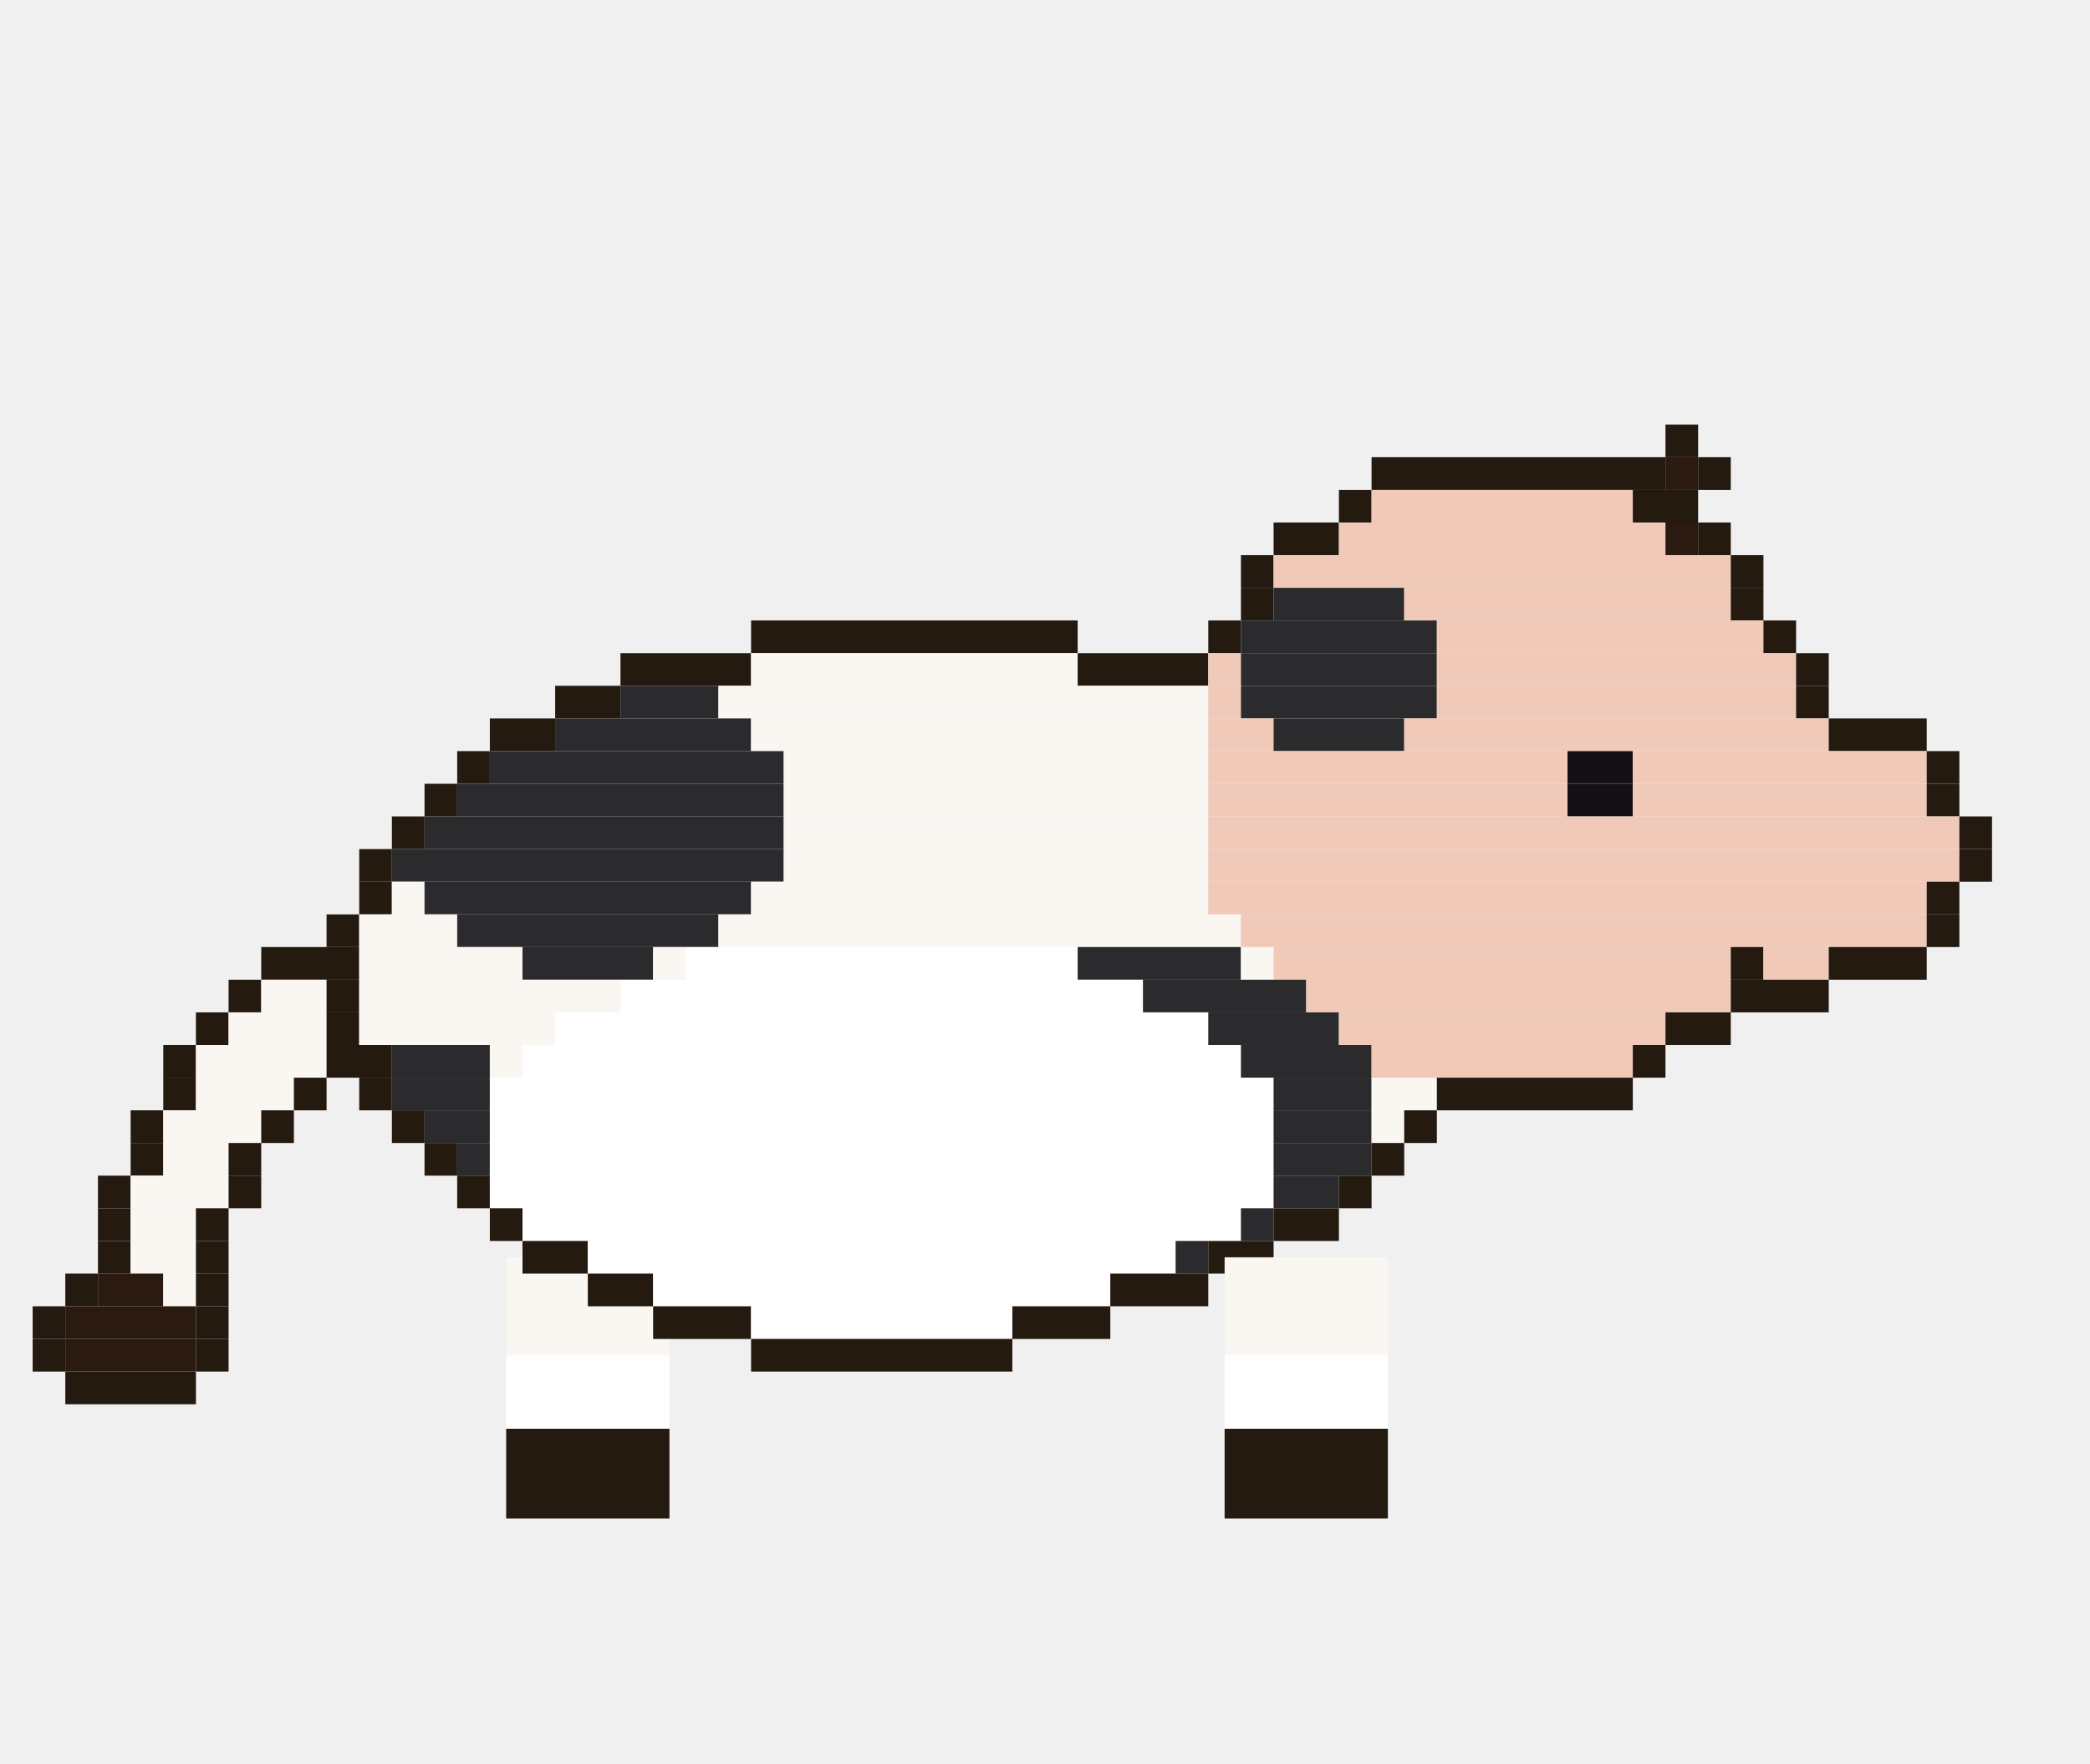
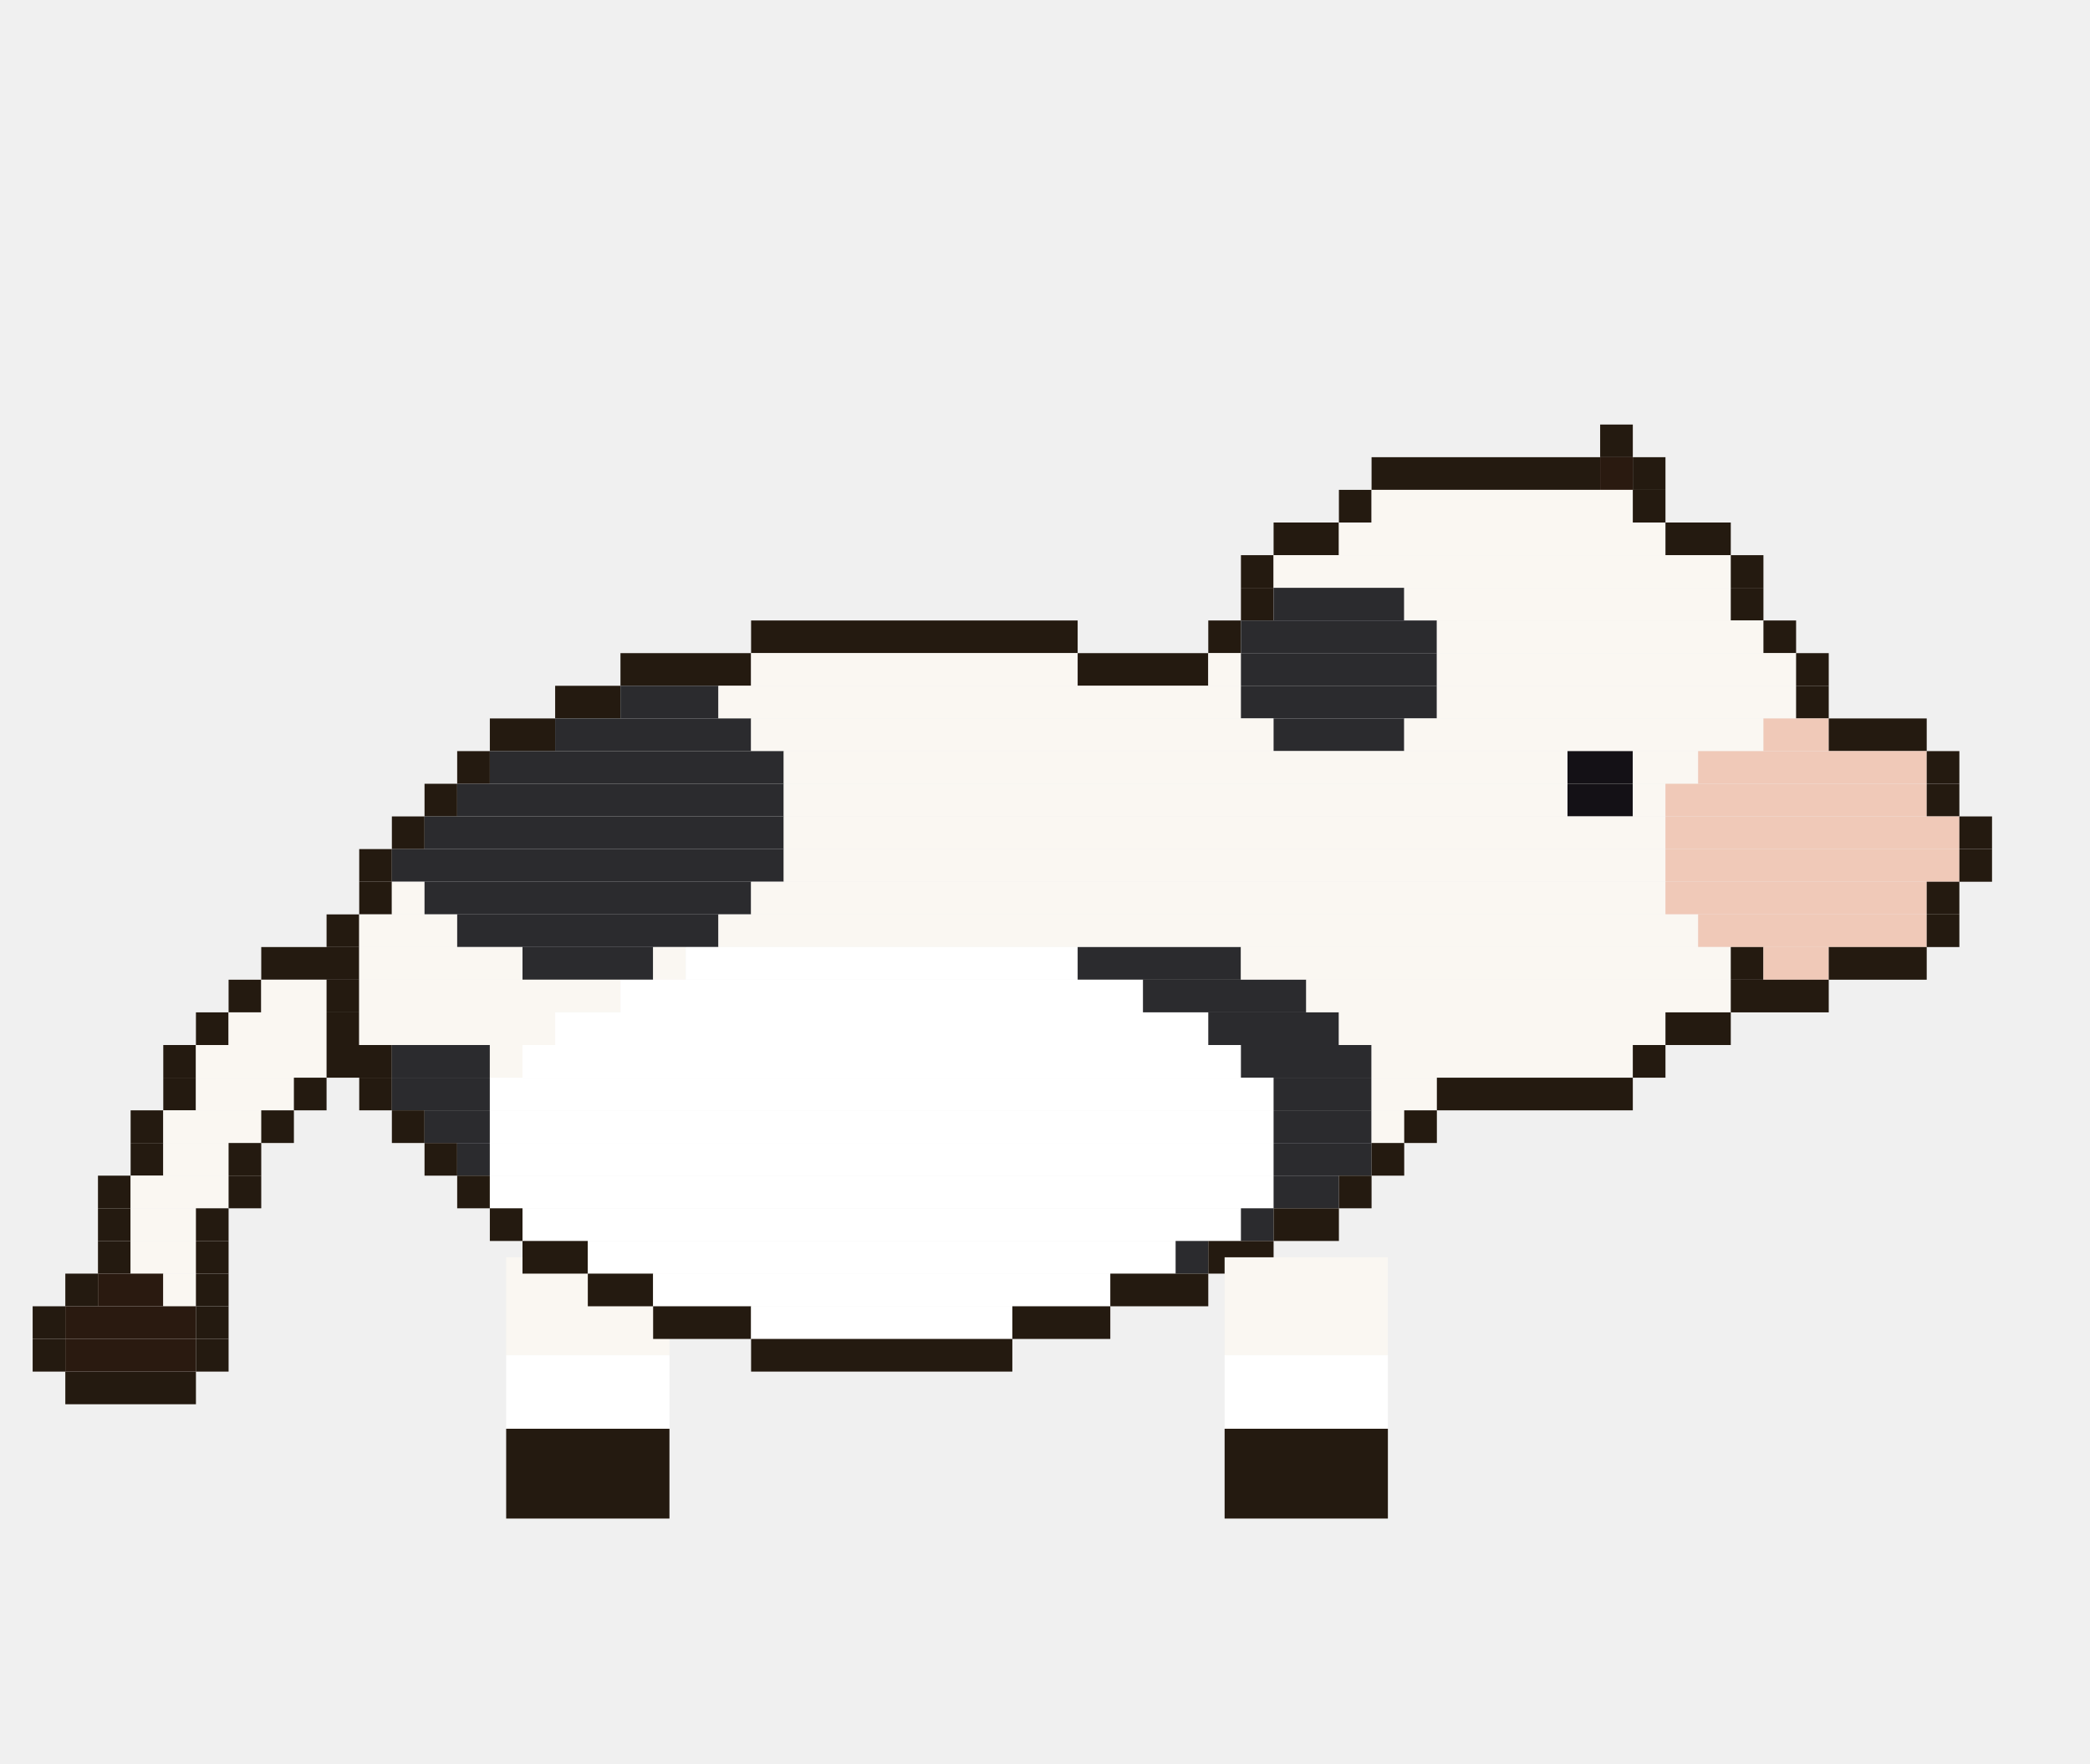
<svg xmlns="http://www.w3.org/2000/svg" width="256" height="216" viewBox="0 0 256 216">
  <g transform="rotate(0 72 154)">
    <rect x="62" y="154" width="20" height="12" fill="#faf7f2" />
    <rect x="62" y="166" width="20" height="9" fill="#ffffff" />
    <rect x="62" y="175" width="20" height="11" fill="#241a10" />
    <animateTransform attributeName="transform" type="rotate" calcMode="discrete" values="18.0 72 154;5.9 72 154;-5.9 72 154;-18.0 72 154;-5.9 72 154;5.9 72 154" keyTimes="0;0.167;0.333;0.5;0.667;0.833" dur="1.2s" repeatCount="indefinite" />
  </g>
-   <rect x="204" y="52" width="4" height="4" fill="#241a10" />
-   <rect x="168" y="56" width="36" height="4" fill="#241a10" />
-   <rect x="204" y="56" width="4" height="4" fill="#2a1a10" />
-   <rect x="208" y="56" width="4" height="4" fill="#241a10" />
+   <rect x="196" y="52" width="4" height="4" fill="#241a10" />
+   <rect x="168" y="56" width="28" height="4" fill="#241a10" />
+   <rect x="196" y="56" width="4" height="4" fill="#2a1a10" />
+   <rect x="200" y="56" width="4" height="4" fill="#241a10" />
  <rect x="164" y="60" width="4" height="4" fill="#241a10" />
-   <rect x="168" y="60" width="32" height="4" fill="#f0c9b8" />
-   <rect x="200" y="60" width="8" height="4" fill="#241a10" />
+   <rect x="168" y="60" width="32" height="4" fill="#faf7f2" />
+   <rect x="200" y="60" width="4" height="4" fill="#241a10" />
  <rect x="156" y="64" width="8" height="4" fill="#241a10" />
-   <rect x="164" y="64" width="40" height="4" fill="#f0c9b8" />
-   <rect x="204" y="64" width="4" height="4" fill="#2a1a10" />
-   <rect x="208" y="64" width="4" height="4" fill="#241a10" />
+   <rect x="164" y="64" width="40" height="4" fill="#faf7f2" />
+   <rect x="204" y="64" width="8" height="4" fill="#241a10" />
  <rect x="152" y="68" width="4" height="4" fill="#241a10" />
-   <rect x="156" y="68" width="56" height="4" fill="#f0c9b8" />
+   <rect x="156" y="68" width="56" height="4" fill="#faf7f2" />
  <rect x="212" y="68" width="4" height="4" fill="#241a10" />
  <rect x="152" y="72" width="4" height="4" fill="#241a10" />
  <rect x="156" y="72" width="16" height="4" fill="#2b2b2e" />
-   <rect x="172" y="72" width="40" height="4" fill="#f0c9b8" />
+   <rect x="172" y="72" width="40" height="4" fill="#faf7f2" />
  <rect x="212" y="72" width="4" height="4" fill="#241a10" />
  <rect x="92" y="76" width="40" height="4" fill="#241a10" />
  <rect x="148" y="76" width="4" height="4" fill="#241a10" />
  <rect x="152" y="76" width="24" height="4" fill="#2b2b2e" />
-   <rect x="176" y="76" width="40" height="4" fill="#f0c9b8" />
+   <rect x="176" y="76" width="40" height="4" fill="#faf7f2" />
  <rect x="216" y="76" width="4" height="4" fill="#241a10" />
  <rect x="76" y="80" width="16" height="4" fill="#241a10" />
  <rect x="92" y="80" width="40" height="4" fill="#faf7f2" />
  <rect x="132" y="80" width="16" height="4" fill="#241a10" />
-   <rect x="148" y="80" width="4" height="4" fill="#f0c9b8" />
+   <rect x="148" y="80" width="4" height="4" fill="#faf7f2" />
  <rect x="152" y="80" width="24" height="4" fill="#2b2b2e" />
-   <rect x="176" y="80" width="44" height="4" fill="#f0c9b8" />
+   <rect x="176" y="80" width="44" height="4" fill="#faf7f2" />
  <rect x="220" y="80" width="4" height="4" fill="#241a10" />
  <rect x="68" y="84" width="8" height="4" fill="#241a10" />
  <rect x="76" y="84" width="12" height="4" fill="#2b2b2e" />
-   <rect x="88" y="84" width="60" height="4" fill="#faf7f2" />
-   <rect x="148" y="84" width="4" height="4" fill="#f0c9b8" />
+   <rect x="88" y="84" width="64" height="4" fill="#faf7f2" />
  <rect x="152" y="84" width="24" height="4" fill="#2b2b2e" />
-   <rect x="176" y="84" width="44" height="4" fill="#f0c9b8" />
+   <rect x="176" y="84" width="44" height="4" fill="#faf7f2" />
  <rect x="220" y="84" width="4" height="4" fill="#241a10" />
  <rect x="60" y="88" width="8" height="4" fill="#241a10" />
  <rect x="68" y="88" width="24" height="4" fill="#2b2b2e" />
-   <rect x="92" y="88" width="56" height="4" fill="#faf7f2" />
-   <rect x="148" y="88" width="8" height="4" fill="#f0c9b8" />
+   <rect x="92" y="88" width="64" height="4" fill="#faf7f2" />
  <rect x="156" y="88" width="16" height="4" fill="#2b2b2e" />
-   <rect x="172" y="88" width="52" height="4" fill="#f0c9b8" />
+   <rect x="172" y="88" width="44" height="4" fill="#faf7f2" />
+   <rect x="216" y="88" width="8" height="4" fill="#f0c9b8" />
  <rect x="224" y="88" width="12" height="4" fill="#241a10" />
  <rect x="56" y="92" width="4" height="4" fill="#241a10" />
  <rect x="60" y="92" width="36" height="4" fill="#2b2b2e" />
-   <rect x="96" y="92" width="52" height="4" fill="#faf7f2" />
-   <rect x="148" y="92" width="44" height="4" fill="#f0c9b8" />
+   <rect x="96" y="92" width="96" height="4" fill="#faf7f2" />
  <rect x="192" y="92" width="8" height="4" fill="#141116" />
-   <rect x="200" y="92" width="36" height="4" fill="#f0c9b8" />
+   <rect x="200" y="92" width="8" height="4" fill="#faf7f2" />
+   <rect x="208" y="92" width="28" height="4" fill="#f0c9b8" />
  <rect x="236" y="92" width="4" height="4" fill="#241a10" />
  <rect x="52" y="96" width="4" height="4" fill="#241a10" />
  <rect x="56" y="96" width="40" height="4" fill="#2b2b2e" />
-   <rect x="96" y="96" width="52" height="4" fill="#faf7f2" />
-   <rect x="148" y="96" width="44" height="4" fill="#f0c9b8" />
+   <rect x="96" y="96" width="96" height="4" fill="#faf7f2" />
  <rect x="192" y="96" width="8" height="4" fill="#141116" />
-   <rect x="200" y="96" width="36" height="4" fill="#f0c9b8" />
+   <rect x="200" y="96" width="4" height="4" fill="#faf7f2" />
+   <rect x="204" y="96" width="32" height="4" fill="#f0c9b8" />
  <rect x="236" y="96" width="4" height="4" fill="#241a10" />
  <rect x="48" y="100" width="4" height="4" fill="#241a10" />
  <rect x="52" y="100" width="44" height="4" fill="#2b2b2e" />
-   <rect x="96" y="100" width="52" height="4" fill="#faf7f2" />
-   <rect x="148" y="100" width="92" height="4" fill="#f0c9b8" />
+   <rect x="96" y="100" width="108" height="4" fill="#faf7f2" />
+   <rect x="204" y="100" width="36" height="4" fill="#f0c9b8" />
  <rect x="240" y="100" width="4" height="4" fill="#241a10" />
  <rect x="44" y="104" width="4" height="4" fill="#241a10" />
  <rect x="48" y="104" width="48" height="4" fill="#2b2b2e" />
-   <rect x="96" y="104" width="52" height="4" fill="#faf7f2" />
-   <rect x="148" y="104" width="92" height="4" fill="#f0c9b8" />
+   <rect x="96" y="104" width="108" height="4" fill="#faf7f2" />
+   <rect x="204" y="104" width="36" height="4" fill="#f0c9b8" />
  <rect x="240" y="104" width="4" height="4" fill="#241a10" />
  <rect x="44" y="108" width="4" height="4" fill="#241a10" />
  <rect x="48" y="108" width="4" height="4" fill="#faf7f2" />
  <rect x="52" y="108" width="40" height="4" fill="#2b2b2e" />
-   <rect x="92" y="108" width="56" height="4" fill="#faf7f2" />
-   <rect x="148" y="108" width="88" height="4" fill="#f0c9b8" />
+   <rect x="92" y="108" width="112" height="4" fill="#faf7f2" />
+   <rect x="204" y="108" width="32" height="4" fill="#f0c9b8" />
  <rect x="236" y="108" width="4" height="4" fill="#241a10" />
  <rect x="40" y="112" width="4" height="4" fill="#241a10" />
  <rect x="44" y="112" width="12" height="4" fill="#faf7f2" />
  <rect x="56" y="112" width="32" height="4" fill="#2b2b2e" />
-   <rect x="88" y="112" width="64" height="4" fill="#faf7f2" />
-   <rect x="152" y="112" width="84" height="4" fill="#f0c9b8" />
+   <rect x="88" y="112" width="120" height="4" fill="#faf7f2" />
+   <rect x="208" y="112" width="28" height="4" fill="#f0c9b8" />
  <rect x="236" y="112" width="4" height="4" fill="#241a10" />
  <rect x="32" y="116" width="12" height="4" fill="#241a10" />
  <rect x="44" y="116" width="20" height="4" fill="#faf7f2" />
  <rect x="64" y="116" width="16" height="4" fill="#2b2b2e" />
  <rect x="80" y="116" width="4" height="4" fill="#faf7f2" />
  <rect x="84" y="116" width="48" height="4" fill="#ffffff" />
  <rect x="132" y="116" width="20" height="4" fill="#2b2b2e" />
-   <rect x="152" y="116" width="4" height="4" fill="#faf7f2" />
-   <rect x="156" y="116" width="56" height="4" fill="#f0c9b8" />
+   <rect x="152" y="116" width="60" height="4" fill="#faf7f2" />
  <rect x="212" y="116" width="4" height="4" fill="#241a10" />
  <rect x="216" y="116" width="8" height="4" fill="#f0c9b8" />
  <rect x="224" y="116" width="12" height="4" fill="#241a10" />
  <rect x="28" y="120" width="4" height="4" fill="#241a10" />
  <rect x="32" y="120" width="8" height="4" fill="#faf7f2" />
  <rect x="40" y="120" width="4" height="4" fill="#241a10" />
  <rect x="44" y="120" width="32" height="4" fill="#faf7f2" />
  <rect x="76" y="120" width="64" height="4" fill="#ffffff" />
  <rect x="140" y="120" width="20" height="4" fill="#2b2b2e" />
-   <rect x="160" y="120" width="52" height="4" fill="#f0c9b8" />
+   <rect x="160" y="120" width="52" height="4" fill="#faf7f2" />
  <rect x="212" y="120" width="12" height="4" fill="#241a10" />
  <rect x="24" y="124" width="4" height="4" fill="#241a10" />
  <rect x="28" y="124" width="12" height="4" fill="#faf7f2" />
  <rect x="40" y="124" width="4" height="4" fill="#241a10" />
  <rect x="44" y="124" width="24" height="4" fill="#faf7f2" />
  <rect x="68" y="124" width="80" height="4" fill="#ffffff" />
  <rect x="148" y="124" width="16" height="4" fill="#2b2b2e" />
-   <rect x="164" y="124" width="40" height="4" fill="#f0c9b8" />
+   <rect x="164" y="124" width="40" height="4" fill="#faf7f2" />
  <rect x="204" y="124" width="8" height="4" fill="#241a10" />
  <rect x="20" y="128" width="4" height="4" fill="#241a10" />
  <rect x="24" y="128" width="16" height="4" fill="#faf7f2" />
  <rect x="40" y="128" width="8" height="4" fill="#241a10" />
  <rect x="48" y="128" width="12" height="4" fill="#2b2b2e" />
  <rect x="60" y="128" width="4" height="4" fill="#faf7f2" />
  <rect x="64" y="128" width="88" height="4" fill="#ffffff" />
  <rect x="152" y="128" width="16" height="4" fill="#2b2b2e" />
-   <rect x="168" y="128" width="32" height="4" fill="#f0c9b8" />
+   <rect x="168" y="128" width="32" height="4" fill="#faf7f2" />
  <rect x="200" y="128" width="4" height="4" fill="#241a10" />
  <rect x="20" y="132" width="4" height="4" fill="#241a10" />
  <rect x="24" y="132" width="12" height="4" fill="#faf7f2" />
  <rect x="36" y="132" width="4" height="4" fill="#241a10" />
  <rect x="44" y="132" width="4" height="4" fill="#241a10" />
  <rect x="48" y="132" width="12" height="4" fill="#2b2b2e" />
  <rect x="60" y="132" width="96" height="4" fill="#ffffff" />
  <rect x="156" y="132" width="12" height="4" fill="#2b2b2e" />
  <rect x="168" y="132" width="8" height="4" fill="#faf7f2" />
  <rect x="176" y="132" width="24" height="4" fill="#241a10" />
  <rect x="16" y="136" width="4" height="4" fill="#241a10" />
  <rect x="20" y="136" width="12" height="4" fill="#faf7f2" />
  <rect x="32" y="136" width="4" height="4" fill="#241a10" />
  <rect x="48" y="136" width="4" height="4" fill="#241a10" />
  <rect x="52" y="136" width="8" height="4" fill="#2b2b2e" />
  <rect x="60" y="136" width="96" height="4" fill="#ffffff" />
  <rect x="156" y="136" width="12" height="4" fill="#2b2b2e" />
  <rect x="168" y="136" width="4" height="4" fill="#faf7f2" />
  <rect x="172" y="136" width="4" height="4" fill="#241a10" />
  <rect x="16" y="140" width="4" height="4" fill="#241a10" />
  <rect x="20" y="140" width="8" height="4" fill="#faf7f2" />
  <rect x="28" y="140" width="4" height="4" fill="#241a10" />
  <rect x="52" y="140" width="4" height="4" fill="#241a10" />
  <rect x="56" y="140" width="4" height="4" fill="#2b2b2e" />
  <rect x="60" y="140" width="96" height="4" fill="#ffffff" />
  <rect x="156" y="140" width="12" height="4" fill="#2b2b2e" />
  <rect x="168" y="140" width="4" height="4" fill="#241a10" />
  <rect x="12" y="144" width="4" height="4" fill="#241a10" />
  <rect x="16" y="144" width="12" height="4" fill="#faf7f2" />
  <rect x="28" y="144" width="4" height="4" fill="#241a10" />
  <rect x="56" y="144" width="4" height="4" fill="#241a10" />
  <rect x="60" y="144" width="96" height="4" fill="#ffffff" />
  <rect x="156" y="144" width="8" height="4" fill="#2b2b2e" />
  <rect x="164" y="144" width="4" height="4" fill="#241a10" />
  <rect x="12" y="148" width="4" height="4" fill="#241a10" />
  <rect x="16" y="148" width="8" height="4" fill="#faf7f2" />
  <rect x="24" y="148" width="4" height="4" fill="#241a10" />
  <rect x="60" y="148" width="4" height="4" fill="#241a10" />
  <rect x="64" y="148" width="88" height="4" fill="#ffffff" />
  <rect x="152" y="148" width="4" height="4" fill="#2b2b2e" />
  <rect x="156" y="148" width="8" height="4" fill="#241a10" />
  <rect x="12" y="152" width="4" height="4" fill="#241a10" />
  <rect x="16" y="152" width="8" height="4" fill="#faf7f2" />
  <rect x="24" y="152" width="4" height="4" fill="#241a10" />
  <rect x="64" y="152" width="8" height="4" fill="#241a10" />
  <rect x="72" y="152" width="72" height="4" fill="#ffffff" />
  <rect x="144" y="152" width="4" height="4" fill="#2b2b2e" />
  <rect x="148" y="152" width="8" height="4" fill="#241a10" />
  <rect x="8" y="156" width="4" height="4" fill="#241a10" />
  <rect x="12" y="156" width="8" height="4" fill="#2a1a10" />
  <rect x="20" y="156" width="4" height="4" fill="#faf7f2" />
  <rect x="24" y="156" width="4" height="4" fill="#241a10" />
  <rect x="72" y="156" width="8" height="4" fill="#241a10" />
  <rect x="80" y="156" width="56" height="4" fill="#ffffff" />
  <rect x="136" y="156" width="12" height="4" fill="#241a10" />
  <rect x="4" y="160" width="4" height="4" fill="#241a10" />
  <rect x="8" y="160" width="16" height="4" fill="#2a1a10" />
  <rect x="24" y="160" width="4" height="4" fill="#241a10" />
  <rect x="80" y="160" width="12" height="4" fill="#241a10" />
  <rect x="92" y="160" width="32" height="4" fill="#ffffff" />
  <rect x="124" y="160" width="12" height="4" fill="#241a10" />
  <rect x="4" y="164" width="4" height="4" fill="#241a10" />
  <rect x="8" y="164" width="16" height="4" fill="#2a1a10" />
  <rect x="24" y="164" width="4" height="4" fill="#241a10" />
  <rect x="92" y="164" width="32" height="4" fill="#241a10" />
  <rect x="8" y="168" width="16" height="4" fill="#241a10" />
  <g transform="rotate(0 160 154)">
    <rect x="150" y="154" width="20" height="12" fill="#faf7f2" />
    <rect x="150" y="166" width="20" height="9" fill="#ffffff" />
    <rect x="150" y="175" width="20" height="11" fill="#241a10" />
    <animateTransform attributeName="transform" type="rotate" calcMode="discrete" values="-18.0 160 154;-5.9 160 154;5.9 160 154;18.0 160 154;5.9 160 154;-5.9 160 154" keyTimes="0;0.167;0.333;0.5;0.667;0.833" dur="1.2s" repeatCount="indefinite" />
  </g>
</svg>
